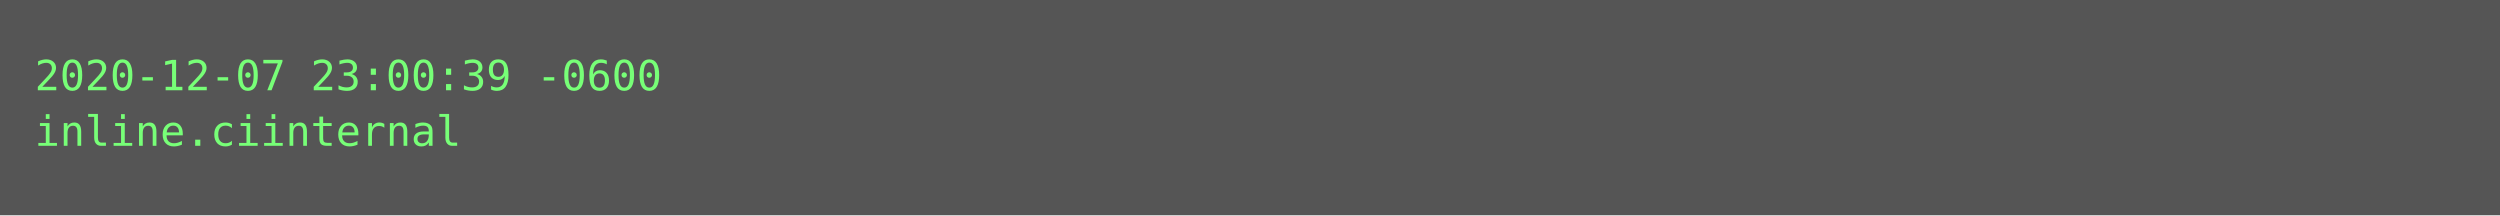
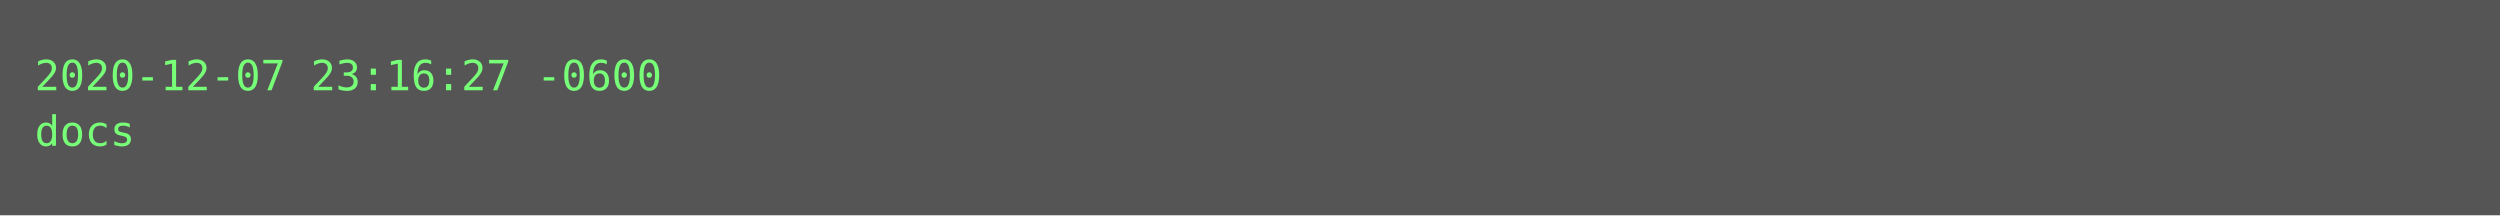
<svg xmlns="http://www.w3.org/2000/svg" height="62px" width="720px">
  <rect height="62px" fill="#555" width="720px" />
  <text fill="#7f7" font-family="Consolas, Menlo, monospace" font-size="12" xml:space="preserve">
-     <tspan x="10" y="26">2020-12-07 23:00:39 -0600</tspan>
-     <tspan x="10" y="42">inline.ciinternal</tspan>
+     <tspan x="10" y="26">2020-12-07 23:16:27 -0600</tspan>
+     <tspan x="10" y="42">docs</tspan>
  </text>
</svg>
